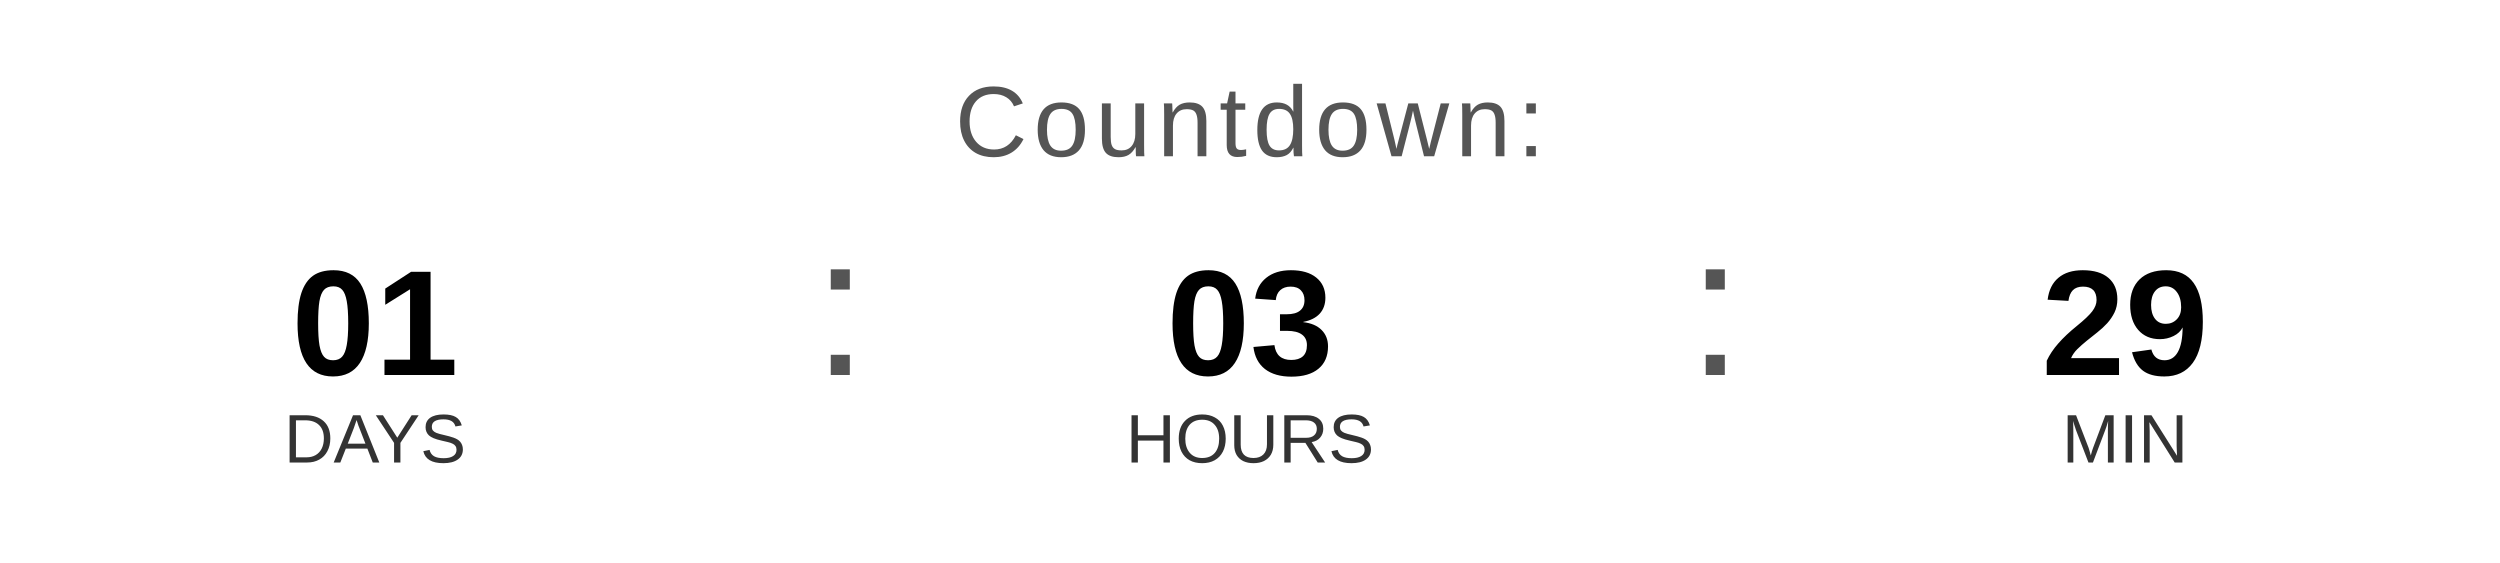
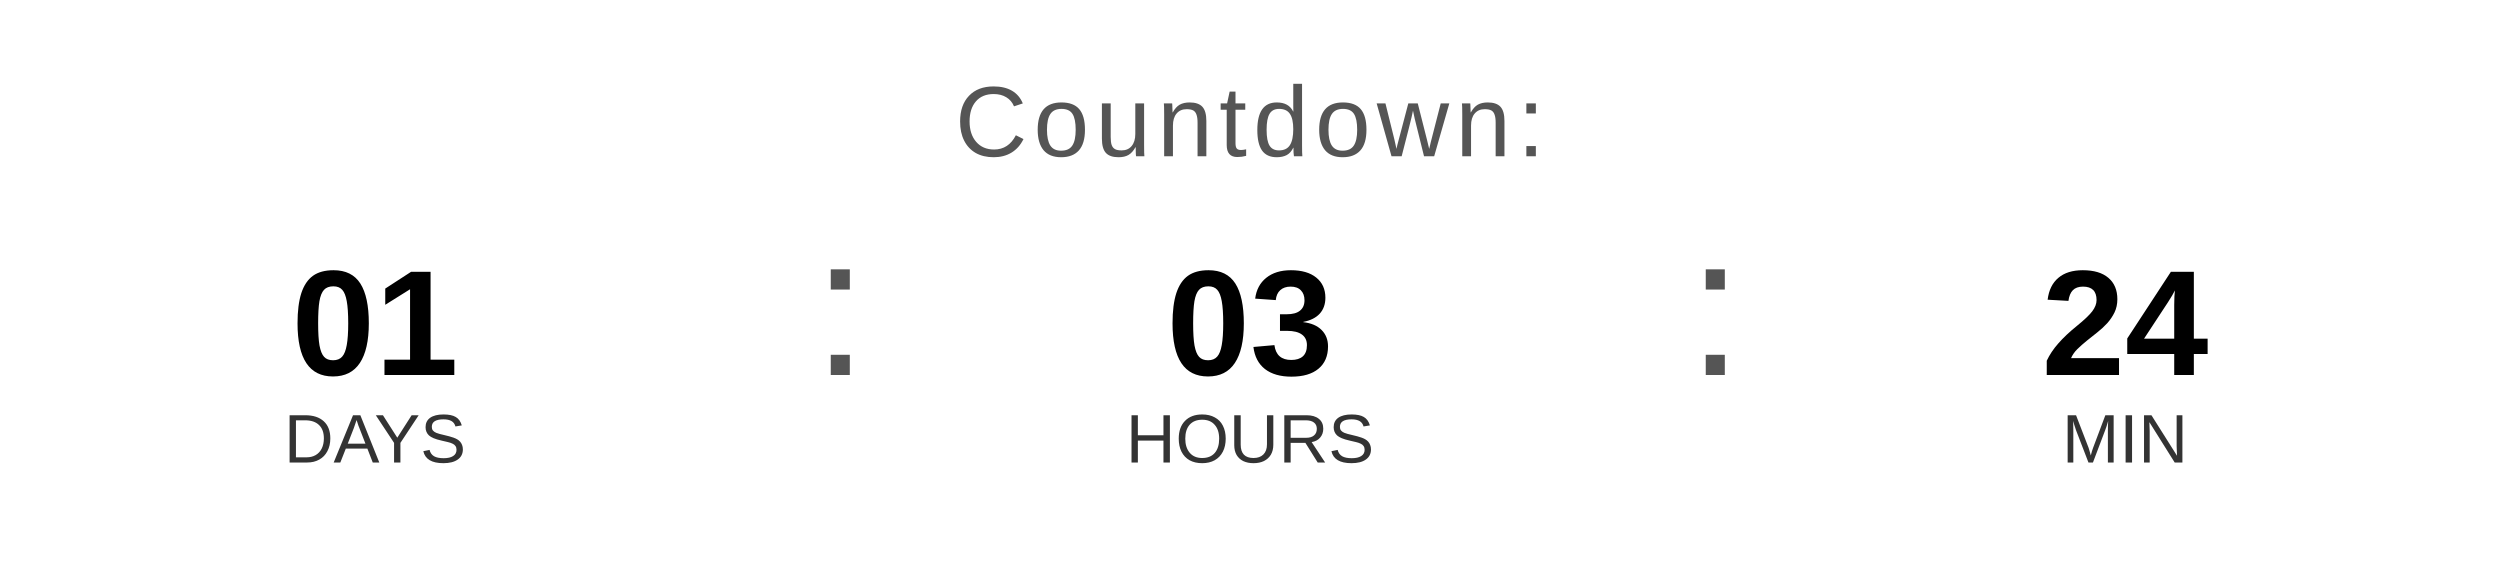
<svg xmlns="http://www.w3.org/2000/svg" width="400" height="90" viewBox="0 0 400 90">
  <text x="200" y="25" font-family="Arial, Helvetica, sans-serif" font-size="16" fill="#555555" text-anchor="middle" letter-spacing="1">
    Countdown:
  </text>
  <text x="60" y="60" font-family="Arial, Helvetica, sans-serif" font-size="24" font-weight="bold" fill="#000000" text-anchor="middle">01</text>
  <text x="60" y="74" font-family="Arial, Helvetica, sans-serif" font-size="11" fill="#333333" text-anchor="middle">DAYS</text>
  <text x="130" y="60" font-family="Arial, sans-serif" font-size="32" fill="#555555">:</text>
  <text x="200" y="60" font-family="Arial, Helvetica, sans-serif" font-size="24" font-weight="bold" fill="#000000" text-anchor="middle">03</text>
  <text x="200" y="74" font-family="Arial, Helvetica, sans-serif" font-size="11" fill="#333333" text-anchor="middle">HOURS</text>
  <text x="270" y="60" font-family="Arial, sans-serif" font-size="32" fill="#555555">:</text>
-   <text x="340" y="60" font-family="Arial, Helvetica, sans-serif" font-size="24" font-weight="bold" fill="#000000" text-anchor="middle">29</text>
+   <text x="340" y="60" font-family="Arial, Helvetica, sans-serif" font-size="24" font-weight="bold" fill="#000000" text-anchor="middle">24</text>
  <text x="340" y="74" font-family="Arial, Helvetica, sans-serif" font-size="11" fill="#333333" text-anchor="middle">MIN</text>
</svg>
